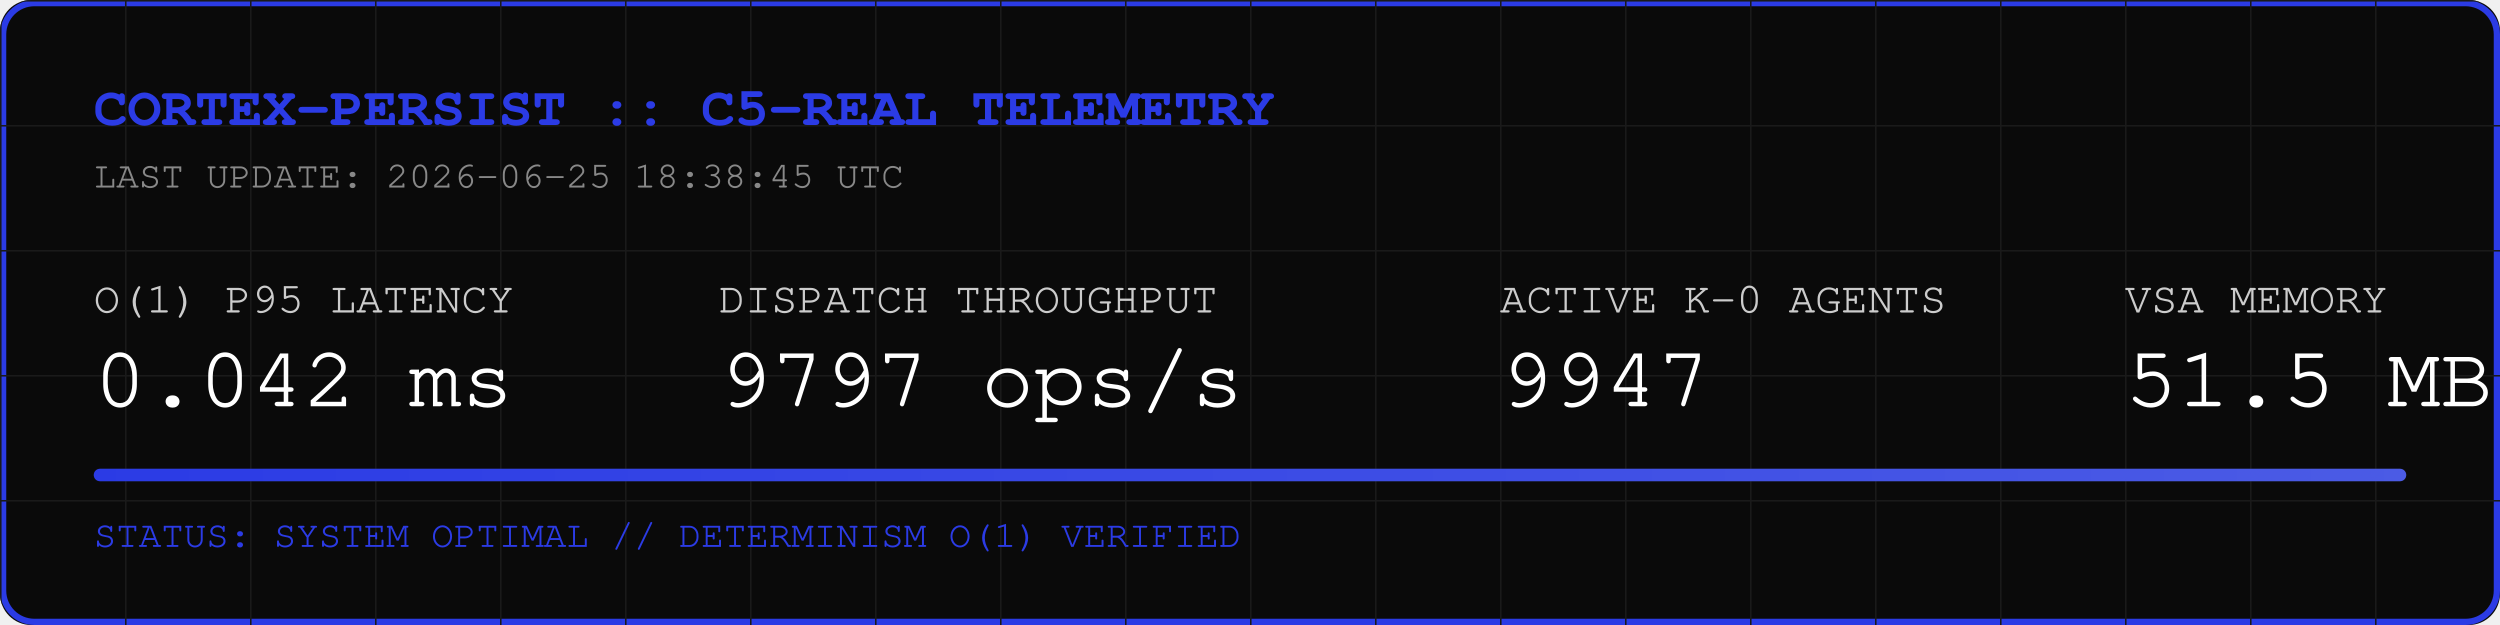
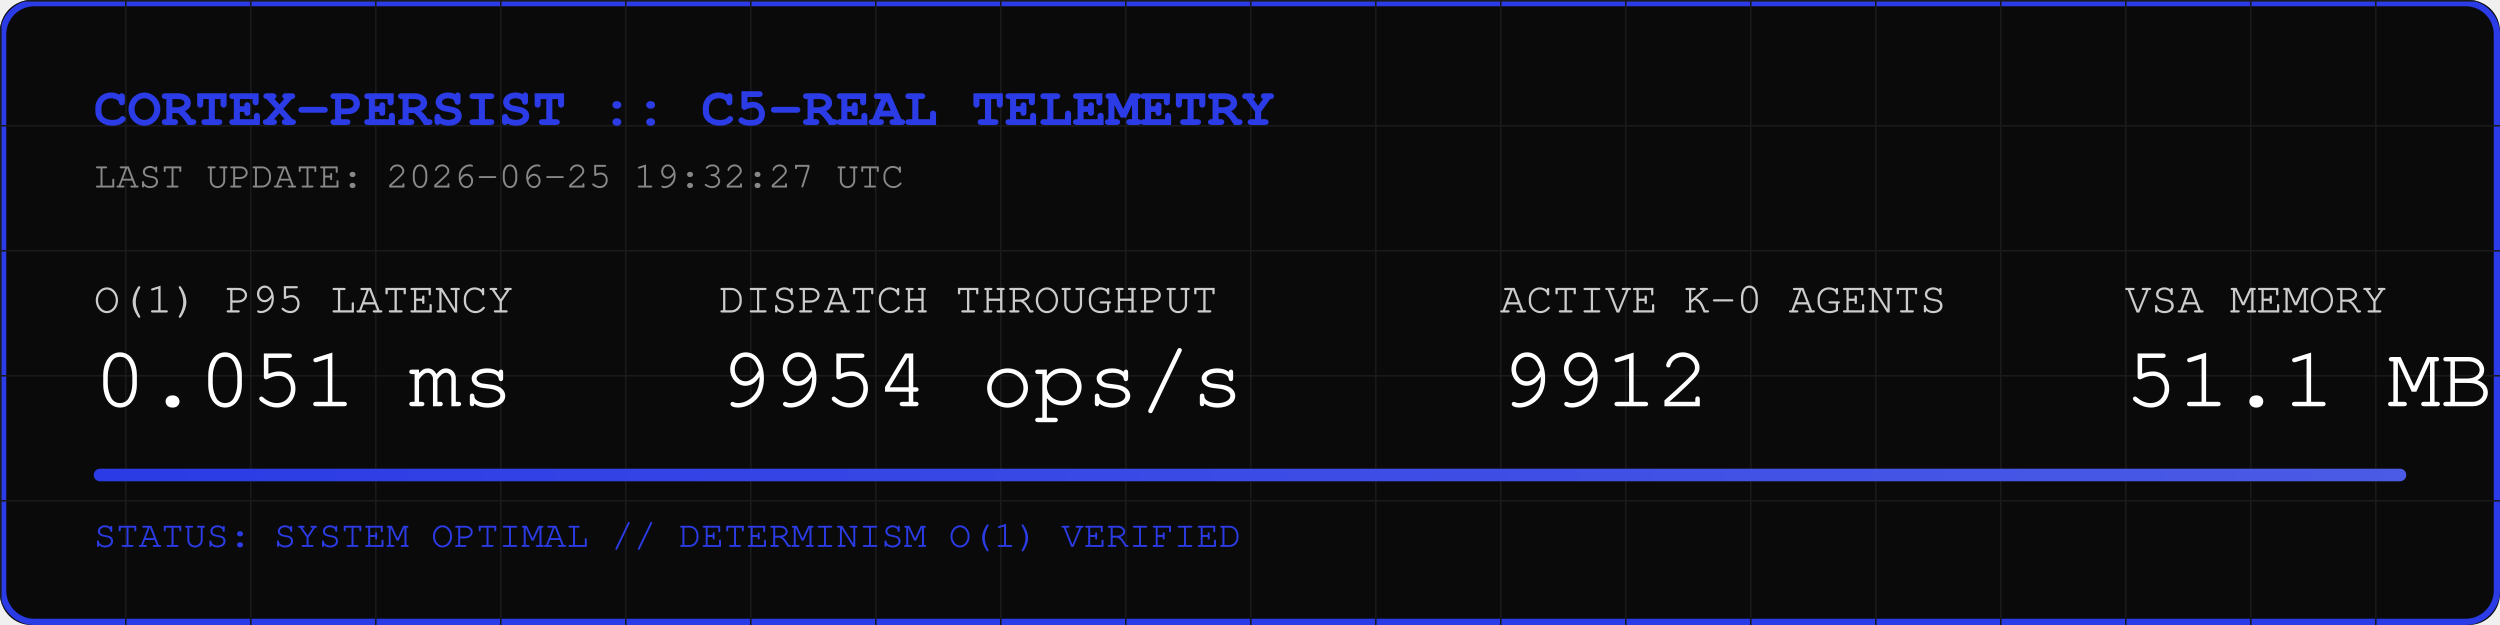
<svg xmlns="http://www.w3.org/2000/svg" width="800" height="200" viewBox="0 0 800 200">
  <rect width="800" height="200" fill="#0A0A0A" rx="10" />
  <rect width="798" height="198" x="1" y="1" fill="none" stroke="#2B3BE5" stroke-width="2" rx="10" />
  <defs>
    <pattern id="grid" width="40" height="40" patternUnits="userSpaceOnUse">
      <path d="M 40 0 L 0 0 0 40" fill="none" stroke="#1A1A1A" stroke-width="1" />
    </pattern>
    <linearGradient id="neon" x1="0%" y1="0%" x2="100%" y2="0%">
      <stop offset="0%" stop-color="#2B3BE5" />
      <stop offset="100%" stop-color="#4B5BE5" />
    </linearGradient>
  </defs>
  <rect width="800" height="200" fill="url(#grid)" rx="10" />
  <text x="30" y="40" font-family="Courier, monospace" font-size="18" fill="#2B3BE5" font-weight="bold">CORTEX-PERSIST :: C5-REAL TELEMETRY</text>
-   <text x="30" y="60" font-family="Courier, monospace" font-size="12" fill="#888888">LAST UPDATE: 2026-06-25 18:38:45 UTC</text>
+   <text x="30" y="60" font-family="Courier, monospace" font-size="12" fill="#888888">LAST UPDATE: 2026-06-25 19:32:27 UTC</text>
  <g transform="translate(30, 100)">
    <text x="0" y="0" font-family="Courier, monospace" font-size="14" fill="#CCCCCC">O(1) P95 LATENCY</text>
-     <text x="0" y="30" font-family="Courier, monospace" font-size="28" fill="#FFFFFF">0.042 ms</text>
+     <text x="0" y="30" font-family="Courier, monospace" font-size="28" fill="#FFFFFF">0.051 ms</text>
    <text x="200" y="0" font-family="Courier, monospace" font-size="14" fill="#CCCCCC">DISPATCH THROUGHPUT</text>
-     <text x="200" y="30" font-family="Courier, monospace" font-size="28" fill="#FFFFFF">9797 ops/s</text>
+     <text x="200" y="30" font-family="Courier, monospace" font-size="28" fill="#FFFFFF">9954 ops/s</text>
    <text x="450" y="0" font-family="Courier, monospace" font-size="14" fill="#CCCCCC">ACTIVE K-0 AGENTS</text>
-     <text x="450" y="30" font-family="Courier, monospace" font-size="28" fill="#FFFFFF">9947</text>
+     <text x="450" y="30" font-family="Courier, monospace" font-size="28" fill="#FFFFFF">9912</text>
    <text x="650" y="0" font-family="Courier, monospace" font-size="14" fill="#CCCCCC">VSA MEMORY</text>
-     <text x="650" y="30" font-family="Courier, monospace" font-size="28" fill="#FFFFFF">51.5 MB</text>
+     <text x="650" y="30" font-family="Courier, monospace" font-size="28" fill="#FFFFFF">51.1 MB</text>
  </g>
  <rect x="30" y="150" width="740" height="4" fill="#1A1A1A" rx="2" />
  <rect x="30" y="150" width="740" height="4" fill="url(#neon)" rx="2" />
  <text x="30" y="175" font-family="Courier, monospace" font-size="12" fill="#2B3BE5">STATUS: SYSTEM OPTIMAL // DETERMINISM O(1) VERIFIED</text>
</svg>
